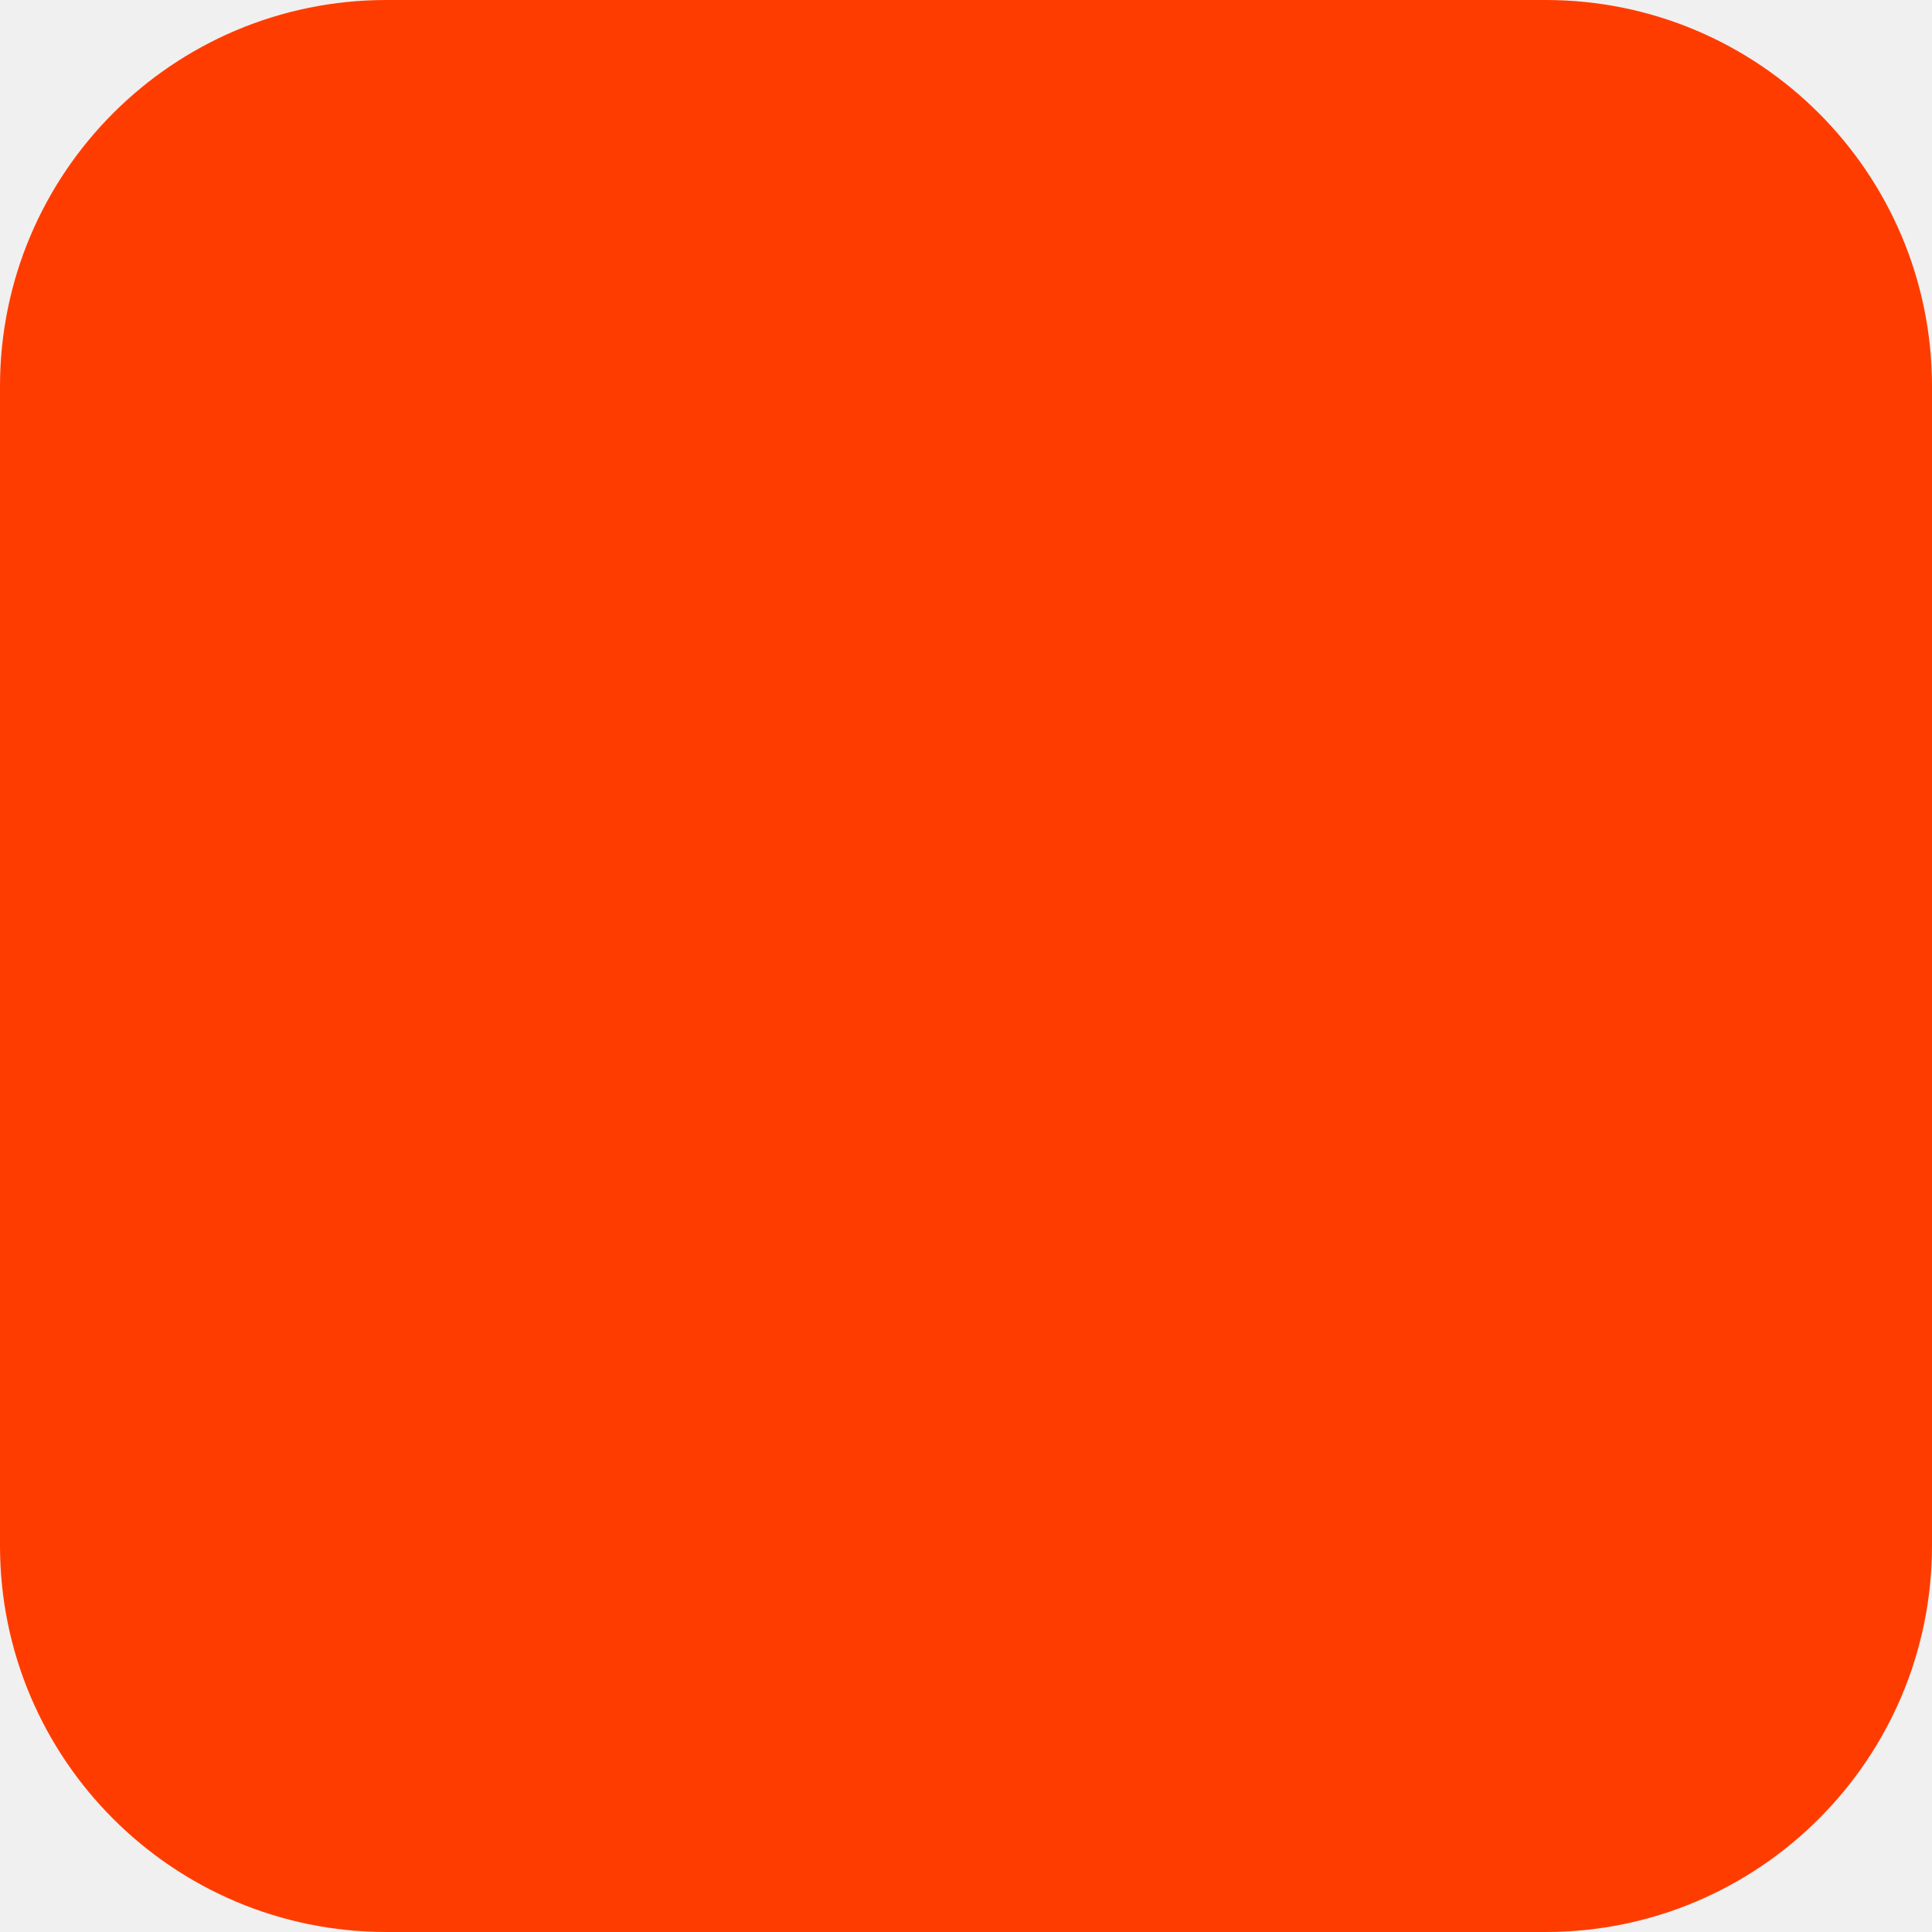
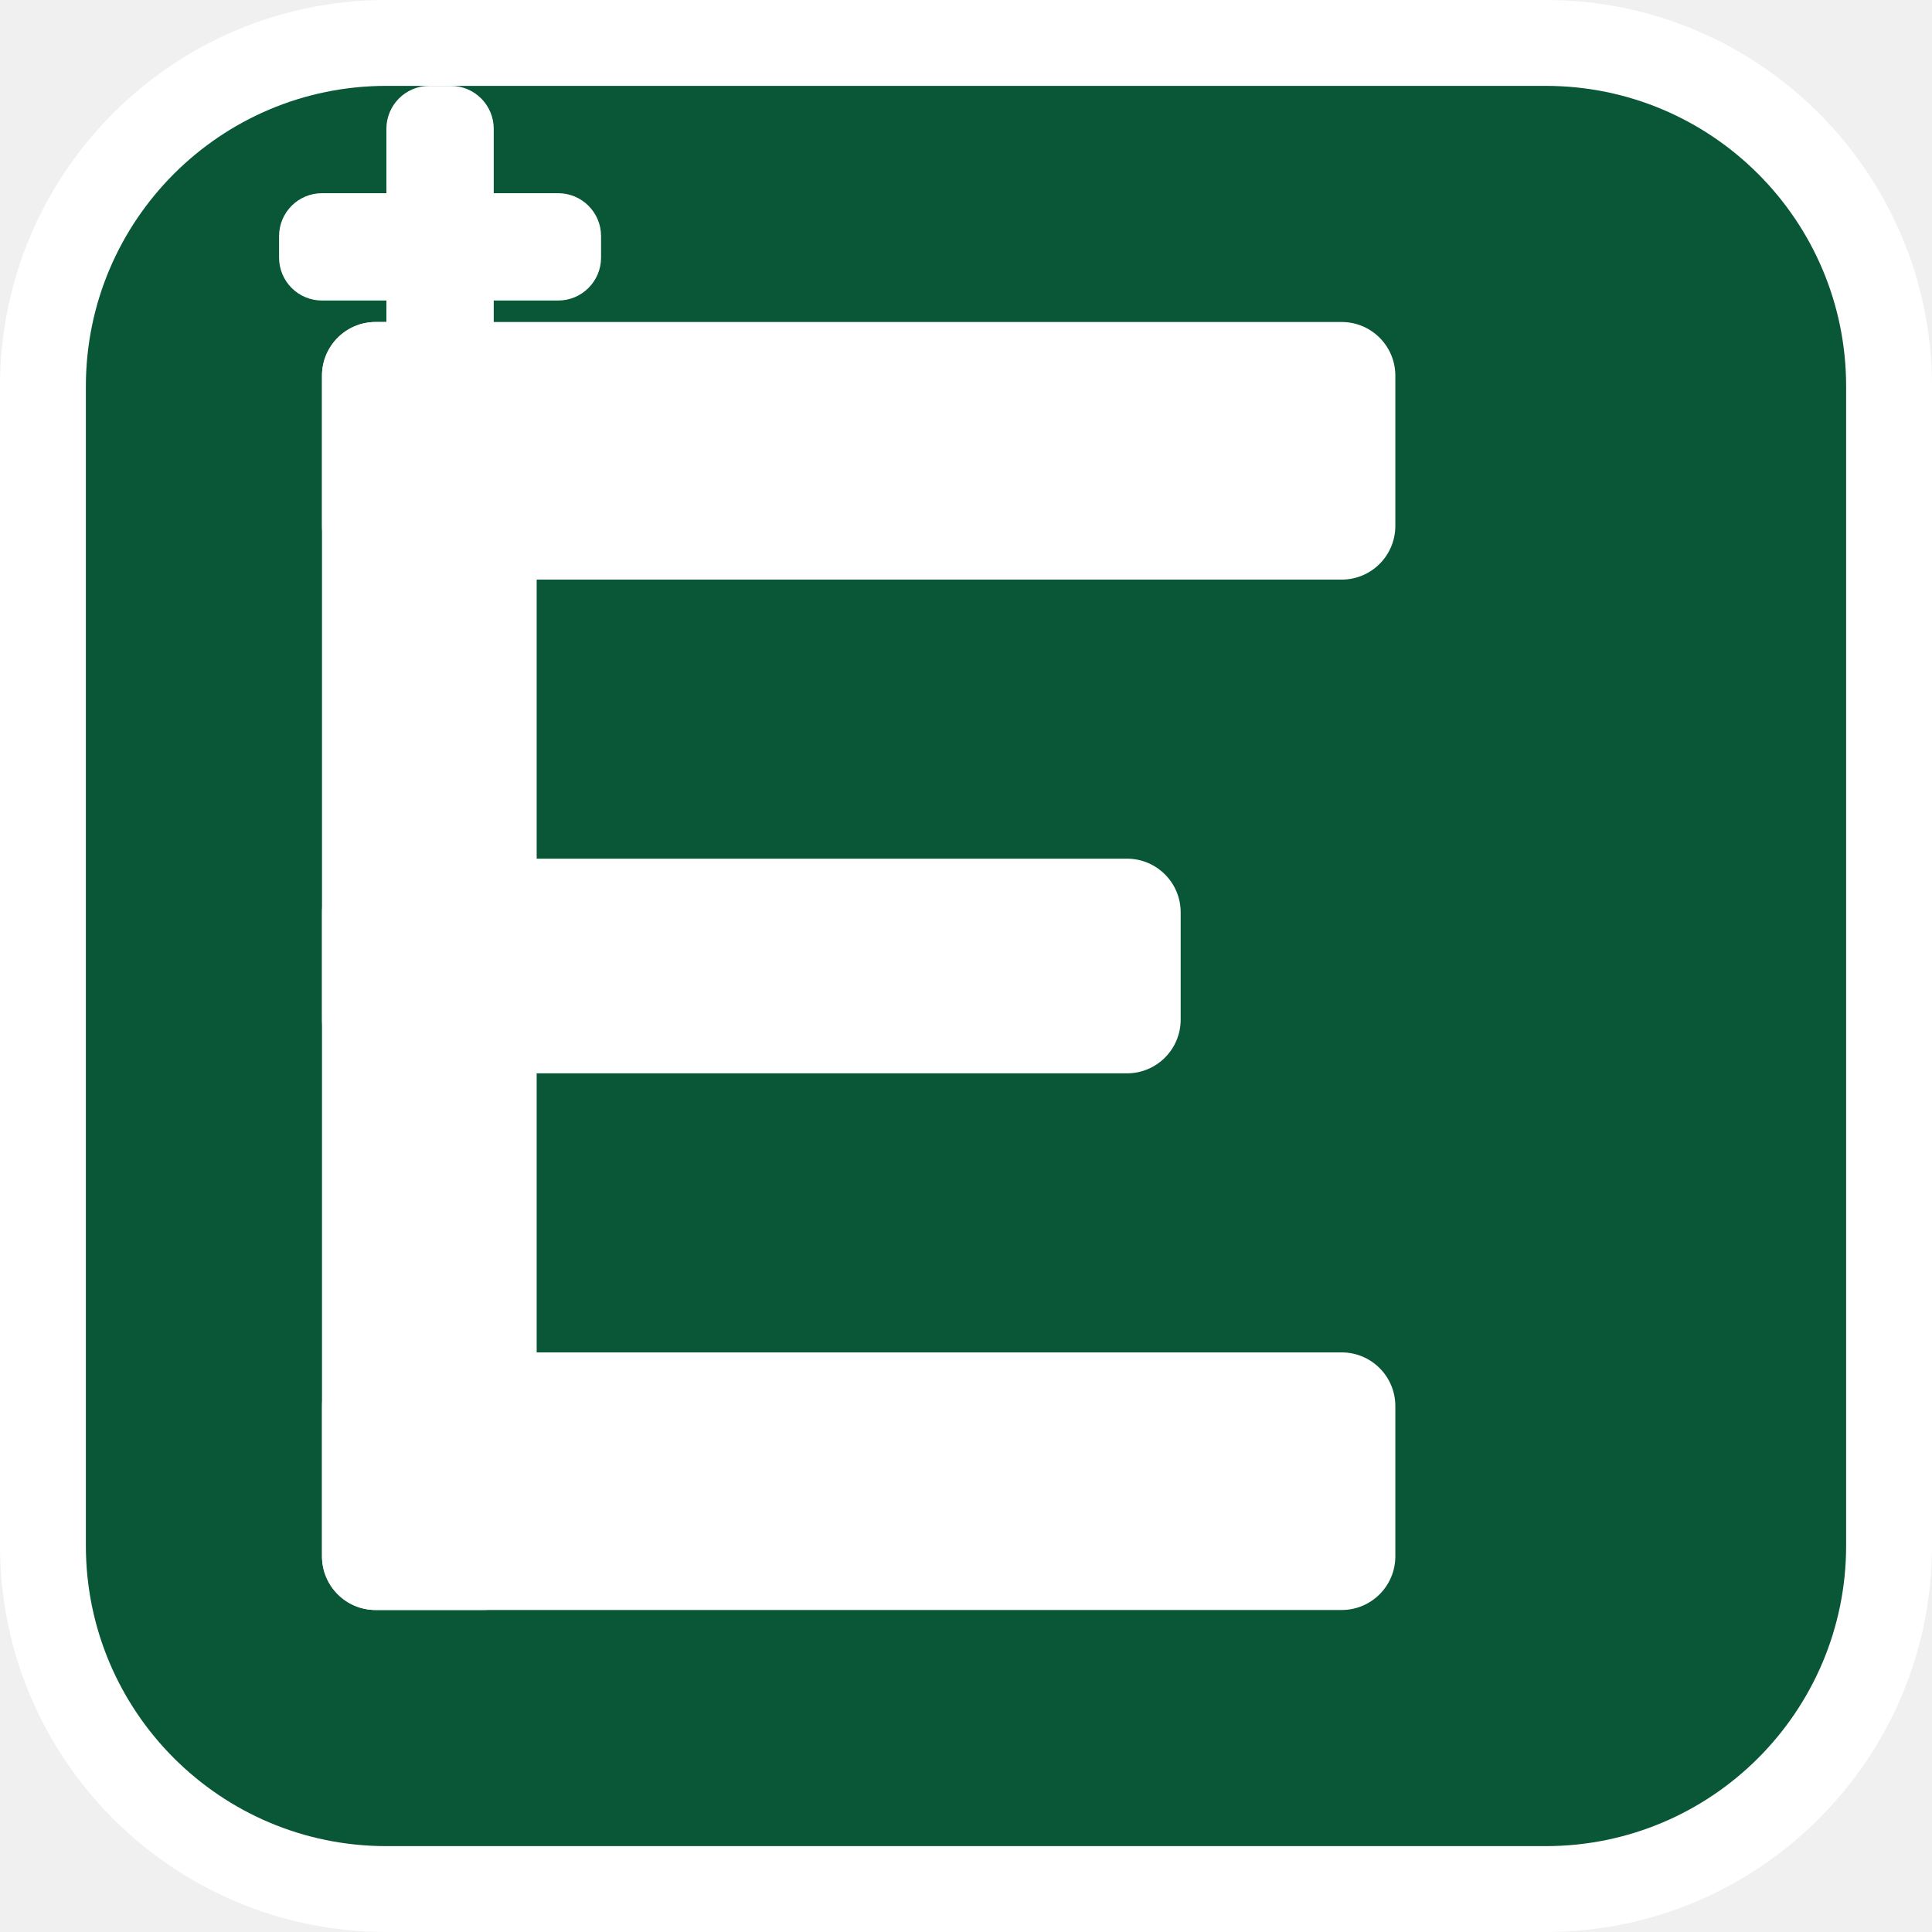
<svg xmlns="http://www.w3.org/2000/svg" width="180" height="180" viewBox="0 0 180 180" fill="none">
-   <rect width="180" height="180" rx="36" fill="#FF3C00" />
+   <rect width="180" height="180" rx="36" fill="#FFFFFF" />
+   <rect x="8" y="8" width="164" height="164" rx="28" fill="#0A5738" />
+   <rect x="30" y="30" width="20" height="120" rx="5" fill="#FFFFFF" />
+   <rect x="30" y="30" width="100" height="24" rx="5" fill="#FFFFFF" />
+   <rect x="30" y="80" width="80" height="20" rx="5" fill="#FFFFFF" />
+   <rect x="30" y="126" width="100" height="24" rx="5" fill="#FFFFFF" />
+   <rect x="36" y="8" width="10" height="32" rx="4" fill="#FFFFFF" />
+   <rect x="26" y="18" width="30" height="10" rx="4" fill="#FFFFFF" />
</svg>
